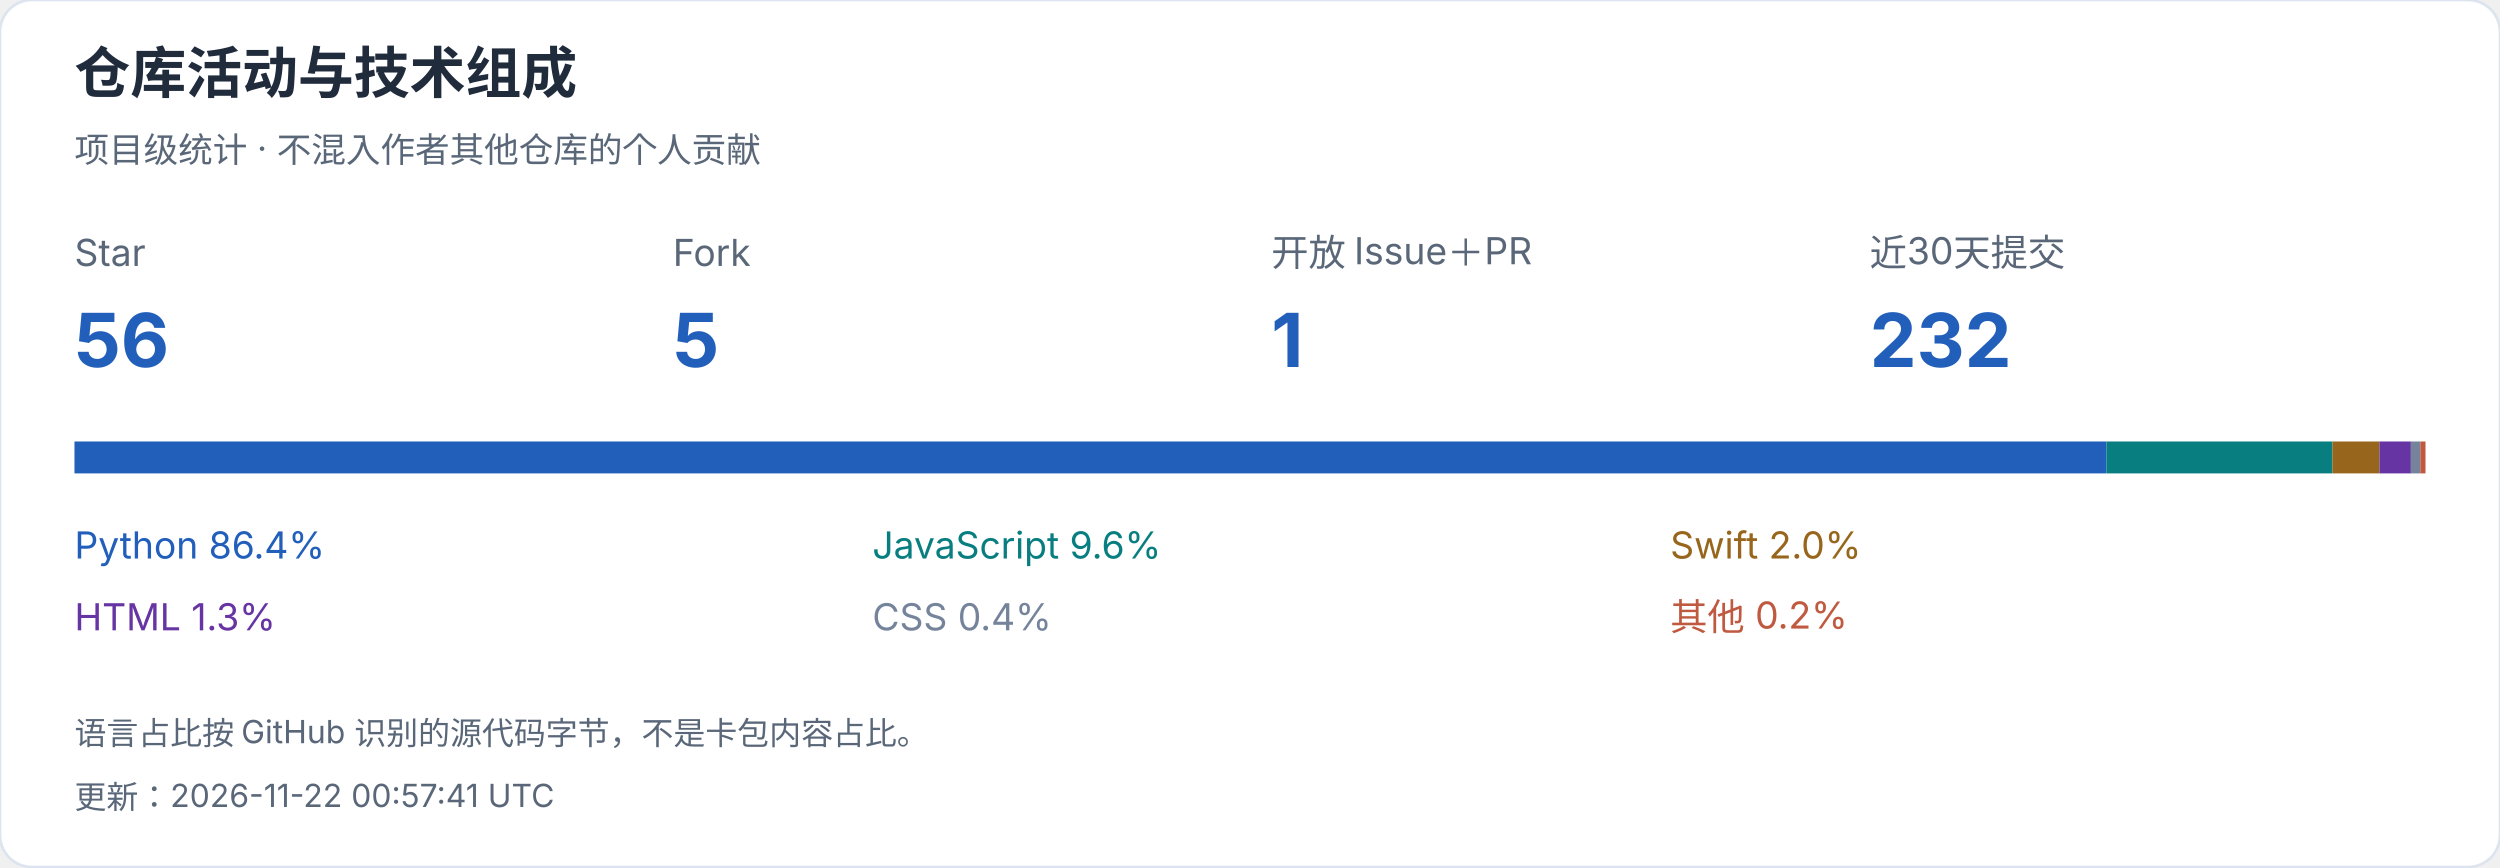
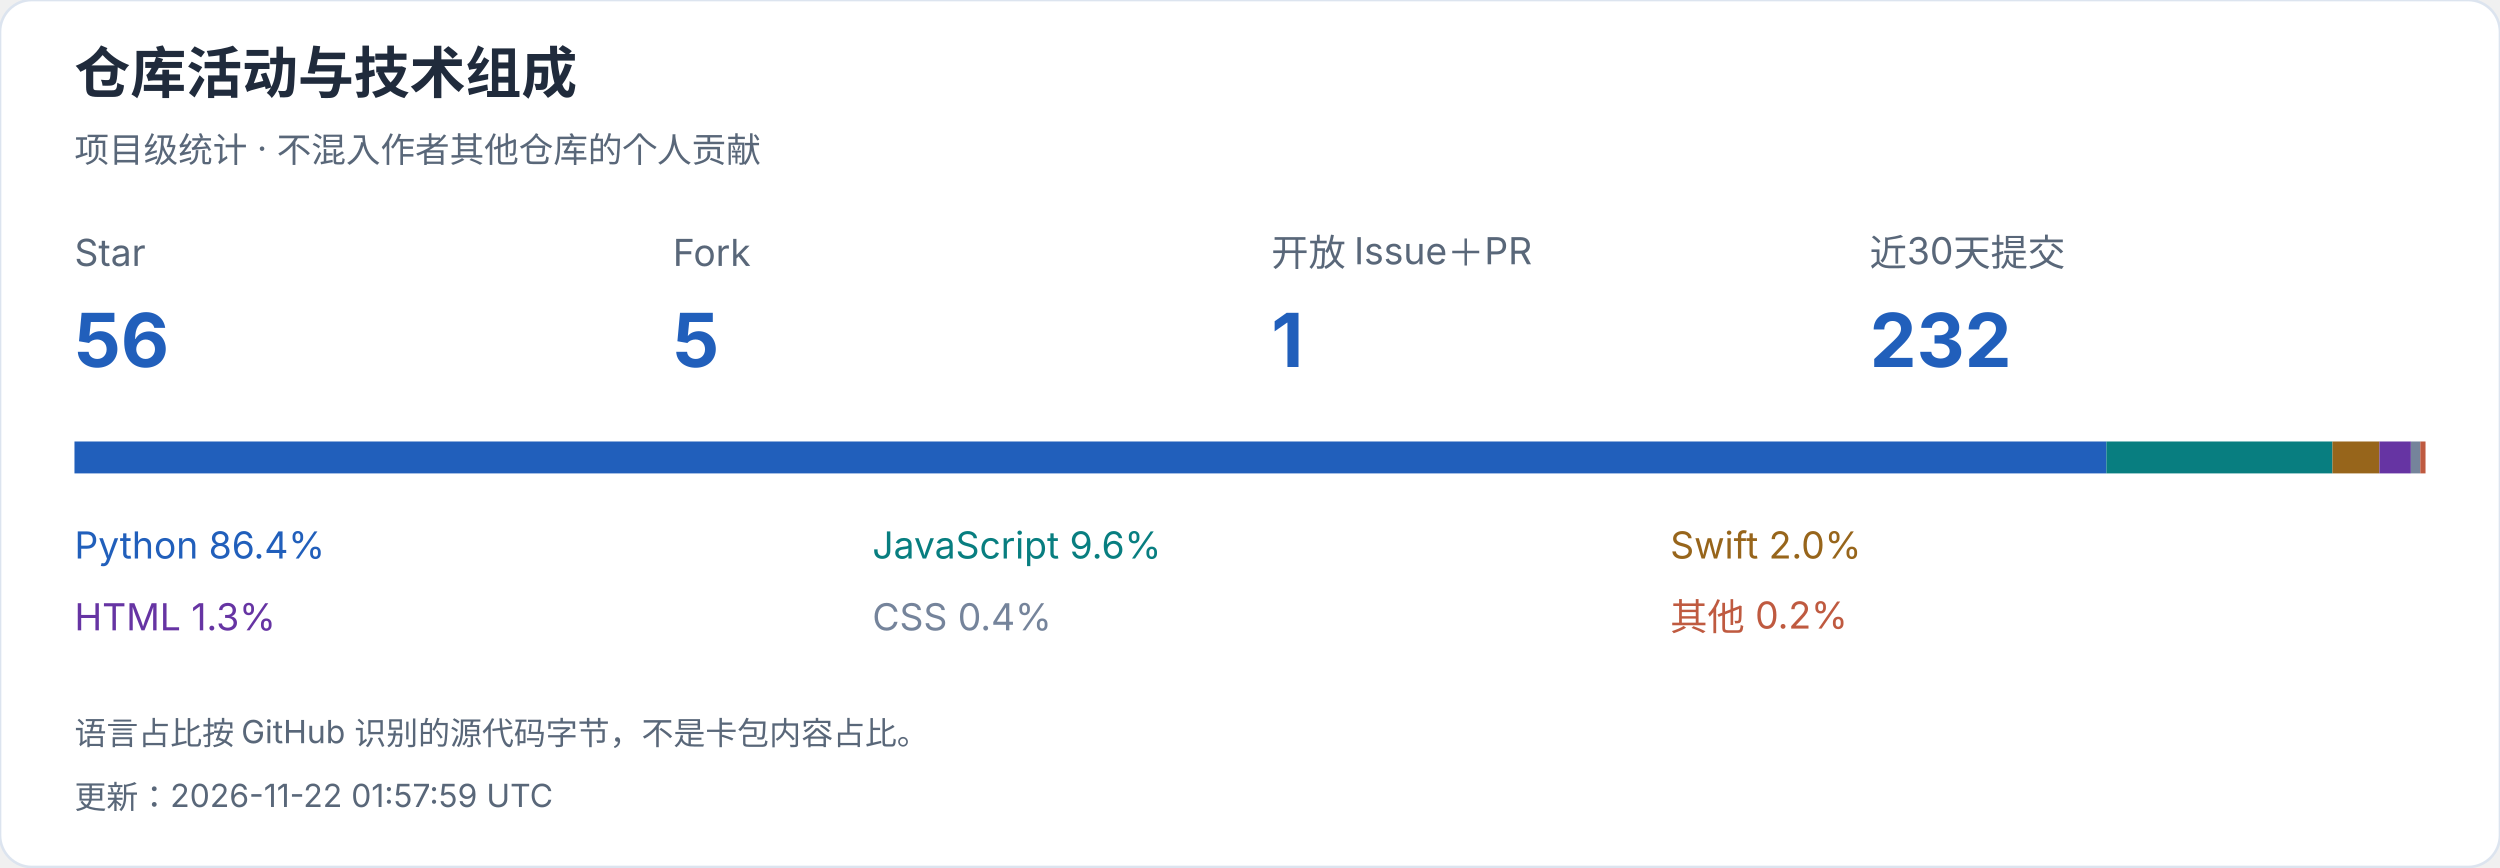
<svg xmlns="http://www.w3.org/2000/svg" width="940" height="326" viewBox="0 0 940 326" role="img" aria-label="仓库活动与技术组成">
  <style>text{font-family:-apple-system,BlinkMacSystemFont,"Segoe UI","PingFang SC","Microsoft YaHei",sans-serif;font-variant-numeric:tabular-nums}</style>
  <rect width="940" height="326" rx="12" fill="white" stroke="#dce4ef" />
  <text x="28" y="35" font-size="21" fill="#202b3c" font-weight="650" text-anchor="start">仓库活动与技术组成</text>
  <text x="28" y="61" font-size="13" fill="#596779" font-weight="400" text-anchor="start">项目级统计 · 不混入作者其他仓库的个人贡献</text>
  <text x="28" y="100" font-size="14" fill="#596779" font-weight="400" text-anchor="start">Star</text>
  <text x="28" y="138" font-size="28" fill="#215fbb" font-weight="650" text-anchor="start">56</text>
  <text x="253" y="100" font-size="14" fill="#596779" font-weight="400" text-anchor="start">Fork</text>
  <text x="253" y="138" font-size="28" fill="#215fbb" font-weight="650" text-anchor="start">5</text>
  <text x="478" y="100" font-size="14" fill="#596779" font-weight="400" text-anchor="start">开放 Issue＋PR</text>
  <text x="478" y="138" font-size="28" fill="#215fbb" font-weight="650" text-anchor="start">1</text>
  <text x="703" y="100" font-size="14" fill="#596779" font-weight="400" text-anchor="start">近30天提交</text>
  <text x="703" y="138" font-size="28" fill="#215fbb" font-weight="650" text-anchor="start">232</text>
  <rect x="28.000" y="166" width="764.005" height="12" fill="#215fbb" />
  <text x="28" y="210" font-size="14" fill="#215fbb" font-weight="400" text-anchor="start">Python  86.4%</text>
  <rect x="792.005" y="166" width="84.991" height="12" fill="#087e80" />
  <text x="328" y="210" font-size="14" fill="#087e80" font-weight="400" text-anchor="start">JavaScript  9.6%</text>
  <rect x="876.996" y="166" width="17.673" height="12" fill="#97651b" />
  <text x="628" y="210" font-size="14" fill="#97651b" font-weight="400" text-anchor="start">Swift  2.0%</text>
  <rect x="894.668" y="166" width="11.823" height="12" fill="#6634a3" />
  <text x="28" y="237" font-size="14" fill="#6634a3" font-weight="400" text-anchor="start">HTML  1.3%</text>
  <rect x="906.492" y="166" width="3.546" height="12" fill="#75849b" />
  <text x="328" y="237" font-size="14" fill="#75849b" font-weight="400" text-anchor="start">CSS  0.4%</text>
  <rect x="910.038" y="166" width="1.962" height="12" fill="#bf5a40" />
  <text x="628" y="237" font-size="14" fill="#bf5a40" font-weight="400" text-anchor="start">其他  0.2%</text>
  <text x="28" y="280" font-size="12" fill="#596779" font-weight="400" text-anchor="start">语言占比按 GitHub 识别的源代码字节，不是卡包内容占比。</text>
-   <text x="28" y="304" font-size="12" fill="#596779" font-weight="400" text-anchor="start">更新：2026-11-22 00:57:41 UTC</text>
+   <text x="28" y="304" font-size="12" fill="#596779" font-weight="400" text-anchor="start">更新：2026-11-22 01:57:59 UTC</text>
</svg>
